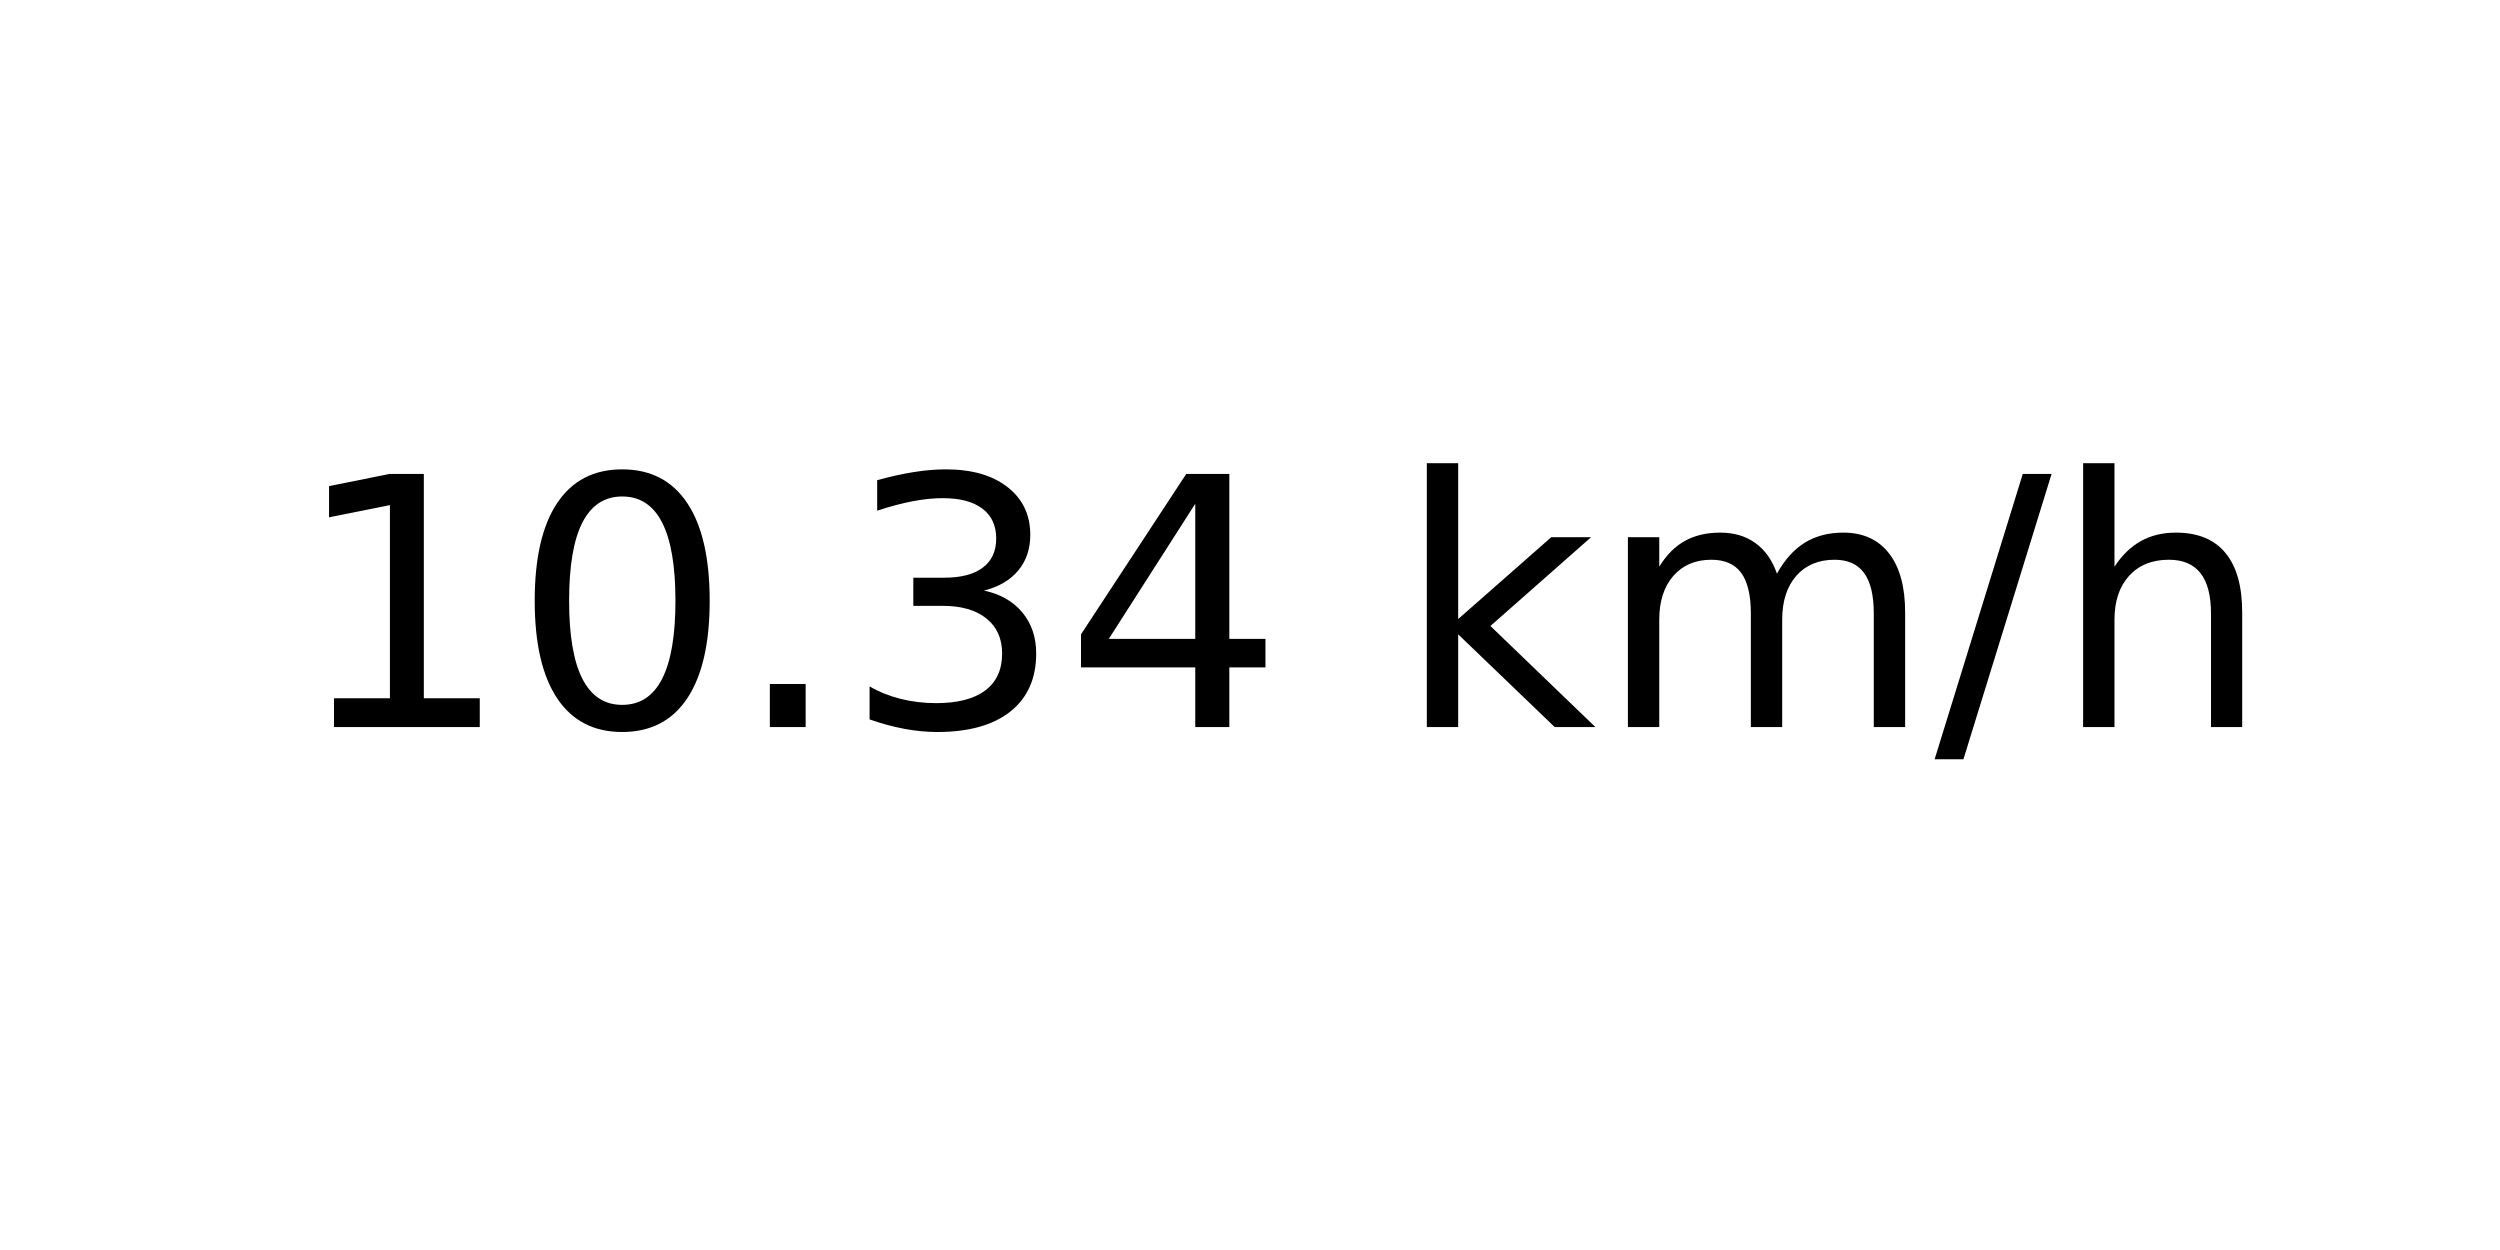
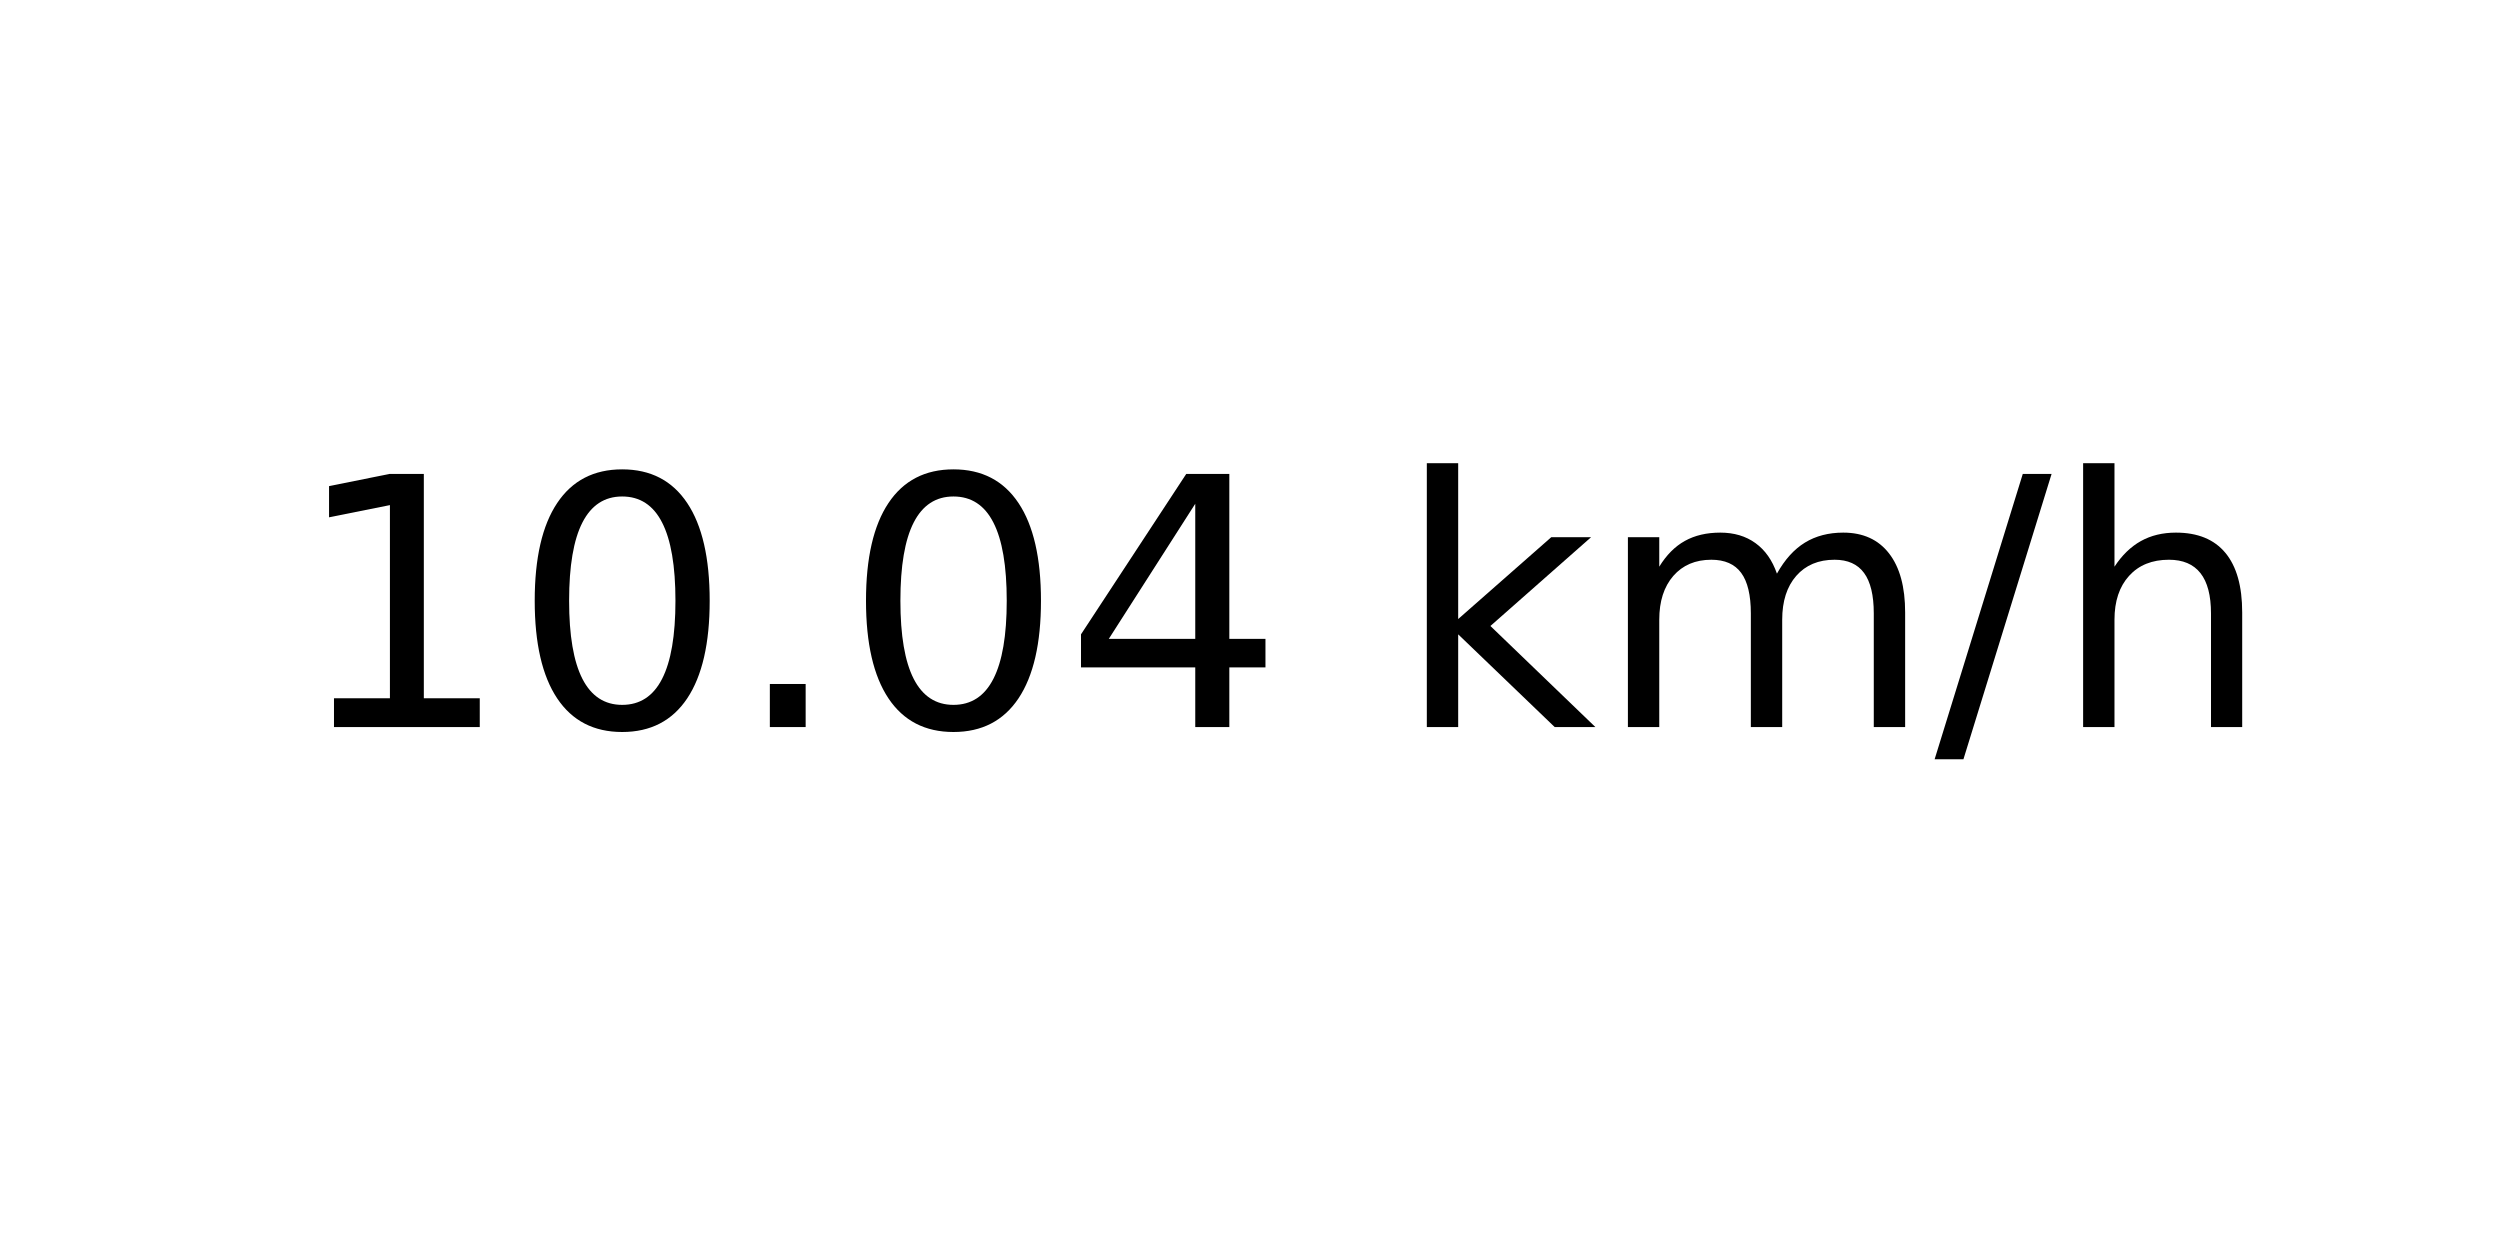
<svg xmlns="http://www.w3.org/2000/svg" xmlns:xlink="http://www.w3.org/1999/xlink" width="72pt" height="36pt" viewBox="0 0 72 36" version="1.1">
  <defs>
    <style type="text/css">*{stroke-linejoin: round; stroke-linecap: butt}</style>
  </defs>
  <g id="figure_1">
    <g id="axes_1">
      <g id="text_1">
        <g transform="translate(8.378125 20.93937) scale(0.1 -0.1)">
          <defs>
            <path id="DejaVuSans-31" d="M 794 531  L 1825 531  L 1825 4091  L 703 3866  L 703 4441  L 1819 4666  L 2450 4666  L 2450 531  L 3481 531  L 3481 0  L 794 0  L 794 531  z " transform="scale(0.015625)" />
            <path id="DejaVuSans-30" d="M 2034 4250  Q 1547 4250 1301 3770  Q 1056 3291 1056 2328  Q 1056 1369 1301 889  Q 1547 409 2034 409  Q 2525 409 2770 889  Q 3016 1369 3016 2328  Q 3016 3291 2770 3770  Q 2525 4250 2034 4250  z M 2034 4750  Q 2819 4750 3233 4129  Q 3647 3509 3647 2328  Q 3647 1150 3233 529  Q 2819 -91 2034 -91  Q 1250 -91 836 529  Q 422 1150 422 2328  Q 422 3509 836 4129  Q 1250 4750 2034 4750  z " transform="scale(0.015625)" />
            <path id="DejaVuSans-2e" d="M 684 794  L 1344 794  L 1344 0  L 684 0  L 684 794  z " transform="scale(0.015625)" />
-             <path id="DejaVuSans-33" d="M 2597 2516  Q 3050 2419 3304 2112  Q 3559 1806 3559 1356  Q 3559 666 3084 287  Q 2609 -91 1734 -91  Q 1441 -91 1130 -33  Q 819 25 488 141  L 488 750  Q 750 597 1062 519  Q 1375 441 1716 441  Q 2309 441 2620 675  Q 2931 909 2931 1356  Q 2931 1769 2642 2001  Q 2353 2234 1838 2234  L 1294 2234  L 1294 2753  L 1863 2753  Q 2328 2753 2575 2939  Q 2822 3125 2822 3475  Q 2822 3834 2567 4026  Q 2313 4219 1838 4219  Q 1578 4219 1281 4162  Q 984 4106 628 3988  L 628 4550  Q 988 4650 1302 4700  Q 1616 4750 1894 4750  Q 2613 4750 3031 4423  Q 3450 4097 3450 3541  Q 3450 3153 3228 2886  Q 3006 2619 2597 2516  z " transform="scale(0.015625)" />
            <path id="DejaVuSans-34" d="M 2419 4116  L 825 1625  L 2419 1625  L 2419 4116  z M 2253 4666  L 3047 4666  L 3047 1625  L 3713 1625  L 3713 1100  L 3047 1100  L 3047 0  L 2419 0  L 2419 1100  L 313 1100  L 313 1709  L 2253 4666  z " transform="scale(0.015625)" />
            <path id="DejaVuSans-20" transform="scale(0.015625)" />
            <path id="DejaVuSans-6b" d="M 581 4863  L 1159 4863  L 1159 1991  L 2875 3500  L 3609 3500  L 1753 1863  L 3688 0  L 2938 0  L 1159 1709  L 1159 0  L 581 0  L 581 4863  z " transform="scale(0.015625)" />
            <path id="DejaVuSans-6d" d="M 3328 2828  Q 3544 3216 3844 3400  Q 4144 3584 4550 3584  Q 5097 3584 5394 3201  Q 5691 2819 5691 2113  L 5691 0  L 5113 0  L 5113 2094  Q 5113 2597 4934 2840  Q 4756 3084 4391 3084  Q 3944 3084 3684 2787  Q 3425 2491 3425 1978  L 3425 0  L 2847 0  L 2847 2094  Q 2847 2600 2669 2842  Q 2491 3084 2119 3084  Q 1678 3084 1418 2786  Q 1159 2488 1159 1978  L 1159 0  L 581 0  L 581 3500  L 1159 3500  L 1159 2956  Q 1356 3278 1631 3431  Q 1906 3584 2284 3584  Q 2666 3584 2933 3390  Q 3200 3197 3328 2828  z " transform="scale(0.015625)" />
            <path id="DejaVuSans-2f" d="M 1625 4666  L 2156 4666  L 531 -594  L 0 -594  L 1625 4666  z " transform="scale(0.015625)" />
            <path id="DejaVuSans-68" d="M 3513 2113  L 3513 0  L 2938 0  L 2938 2094  Q 2938 2591 2744 2837  Q 2550 3084 2163 3084  Q 1697 3084 1428 2787  Q 1159 2491 1159 1978  L 1159 0  L 581 0  L 581 4863  L 1159 4863  L 1159 2956  Q 1366 3272 1645 3428  Q 1925 3584 2291 3584  Q 2894 3584 3203 3211  Q 3513 2838 3513 2113  z " transform="scale(0.015625)" />
          </defs>
          <use xlink:href="#DejaVuSans-31" />
          <use xlink:href="#DejaVuSans-30" x="63.623" />
          <use xlink:href="#DejaVuSans-2e" x="127.246" />
-           <use xlink:href="#DejaVuSans-33" x="159.033" />
+           <use xlink:href="#DejaVuSans-30" x="159.033" />
          <use xlink:href="#DejaVuSans-34" x="222.656" />
          <use xlink:href="#DejaVuSans-20" x="286.279" />
          <use xlink:href="#DejaVuSans-6b" x="318.066" />
          <use xlink:href="#DejaVuSans-6d" x="375.977" />
          <use xlink:href="#DejaVuSans-2f" x="473.389" />
          <use xlink:href="#DejaVuSans-68" x="507.08" />
        </g>
      </g>
    </g>
  </g>
</svg>
